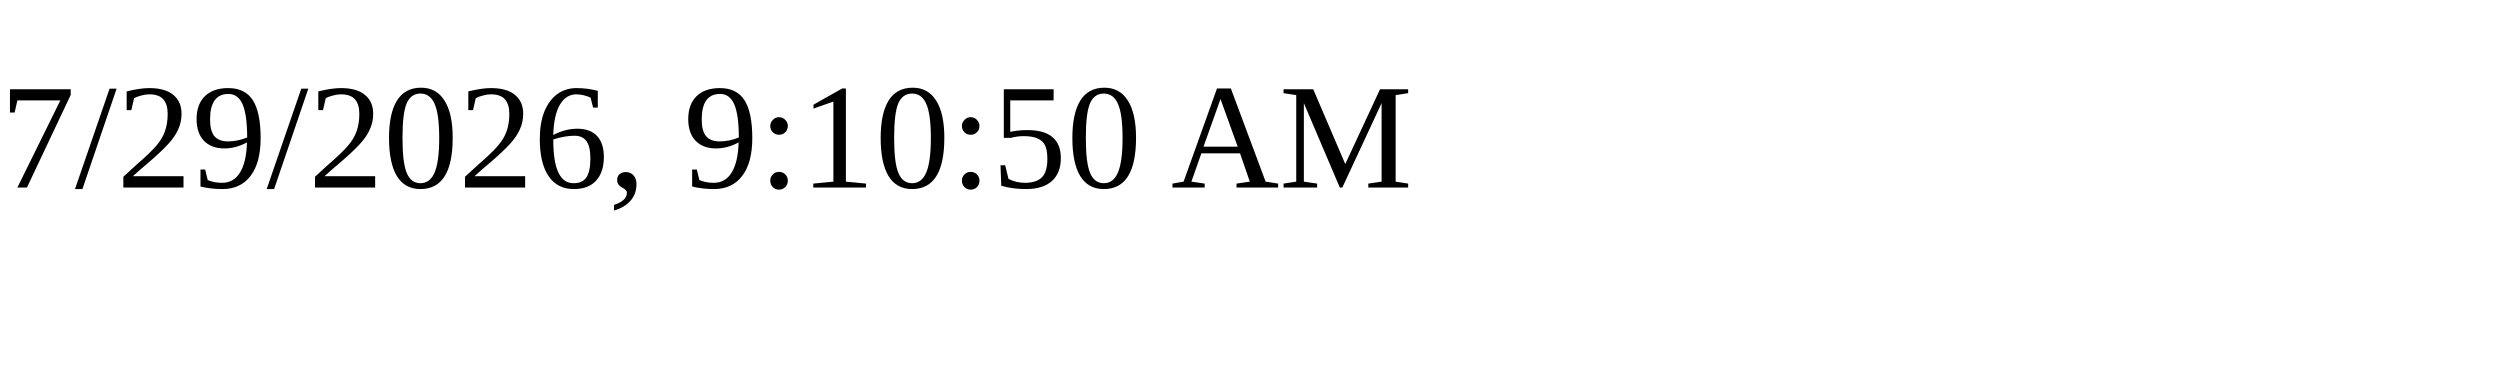
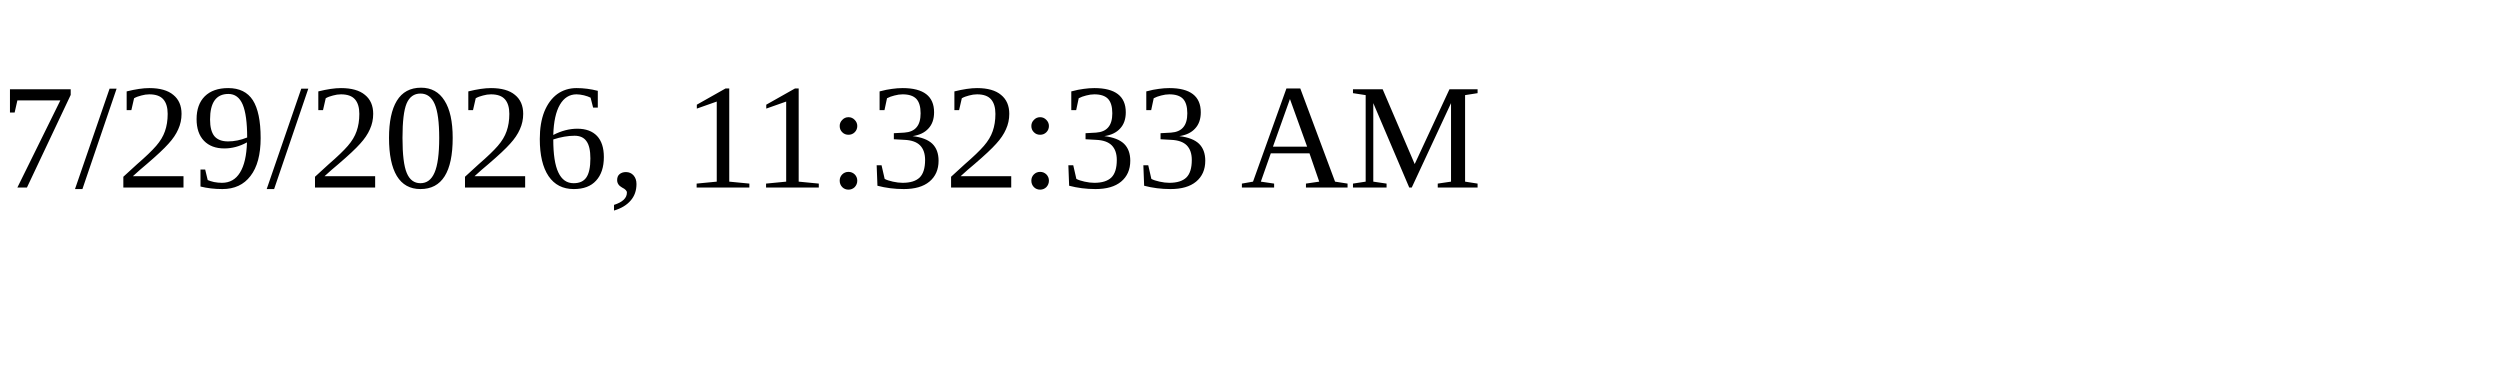
<svg xmlns="http://www.w3.org/2000/svg" height="30" width="200">
-   <text x="0" y="15">7/29/2026, 9:10:50 AM</text>
+   <text x="0" y="15">7/29/2026, 11:32:33 AM</text>
</svg>
